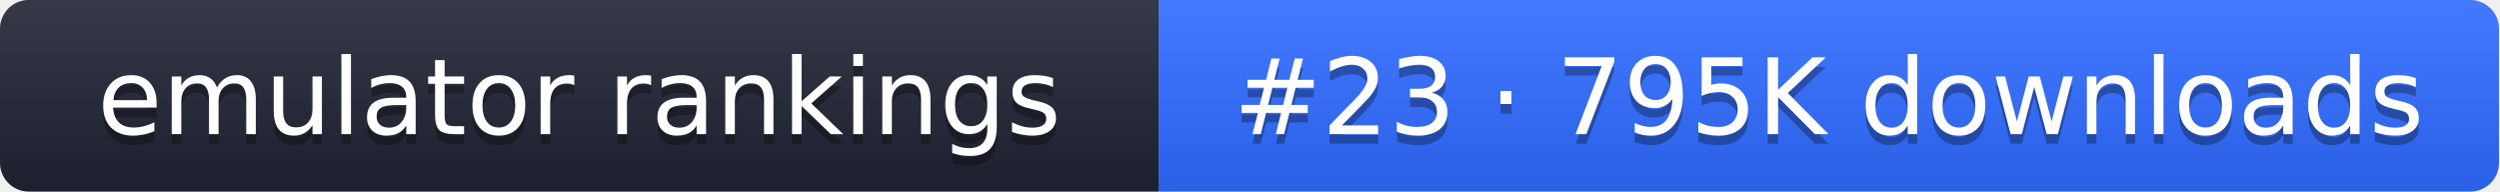
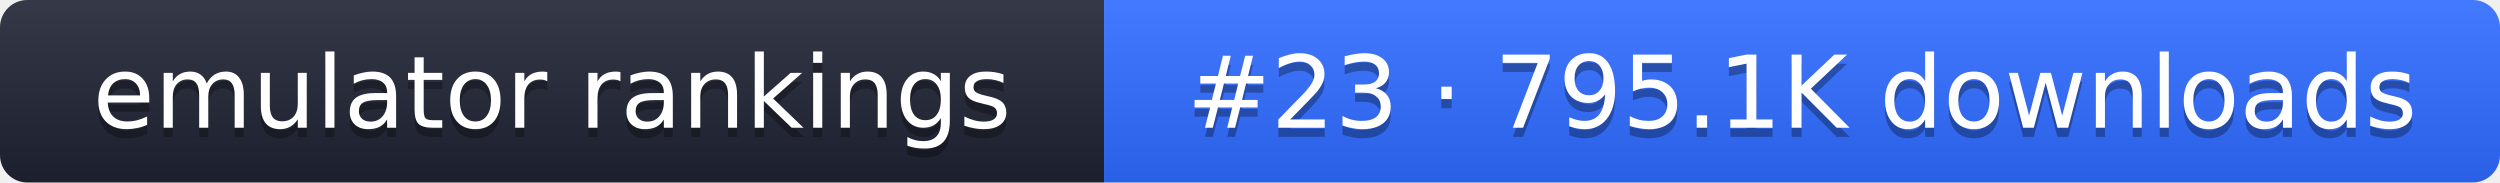
- <svg xmlns="http://www.w3.org/2000/svg" width="261" height="20" role="img" aria-label="emulator rankings: #23 · 795K downloads">
+ <svg xmlns="http://www.w3.org/2000/svg" width="274" height="20" role="img" aria-label="emulator rankings: #23 · 795.1K downloads">
  <linearGradient id="g" x2="0" y2="100%">
    <stop offset="0" stop-color="#fff" stop-opacity=".1" />
    <stop offset="1" stop-opacity=".1" />
  </linearGradient>
  <clipPath id="r">
-     <rect width="261" height="20" rx="3" fill="#fff" />
+     <rect width="274" height="20" rx="3" fill="#fff" />
  </clipPath>
  <g clip-path="url(#r)">
    <rect width="121" height="20" fill="#1f2433" />
-     <rect x="121" width="140" height="20" fill="#2f6bff" />
-     <rect width="261" height="20" fill="url(#g)" />
+     <rect x="121" width="153" height="20" fill="#2f6bff" />
+     <rect width="274" height="20" fill="url(#g)" />
  </g>
  <g fill="#fff" text-anchor="middle" font-family="Verdana,DejaVu Sans,sans-serif" font-size="11">
    <text x="60.5" y="15" fill="#010101" fill-opacity=".3">emulator rankings</text>
    <text x="60.5" y="14">emulator rankings</text>
-     <text x="191" y="15" fill="#010101" fill-opacity=".3">#23 · 795K downloads</text>
-     <text x="191" y="14">#23 · 795K downloads</text>
+     <text x="197.5" y="15" fill="#010101" fill-opacity=".3">#23 · 795.1K downloads</text>
+     <text x="197.5" y="14">#23 · 795.1K downloads</text>
  </g>
</svg>
